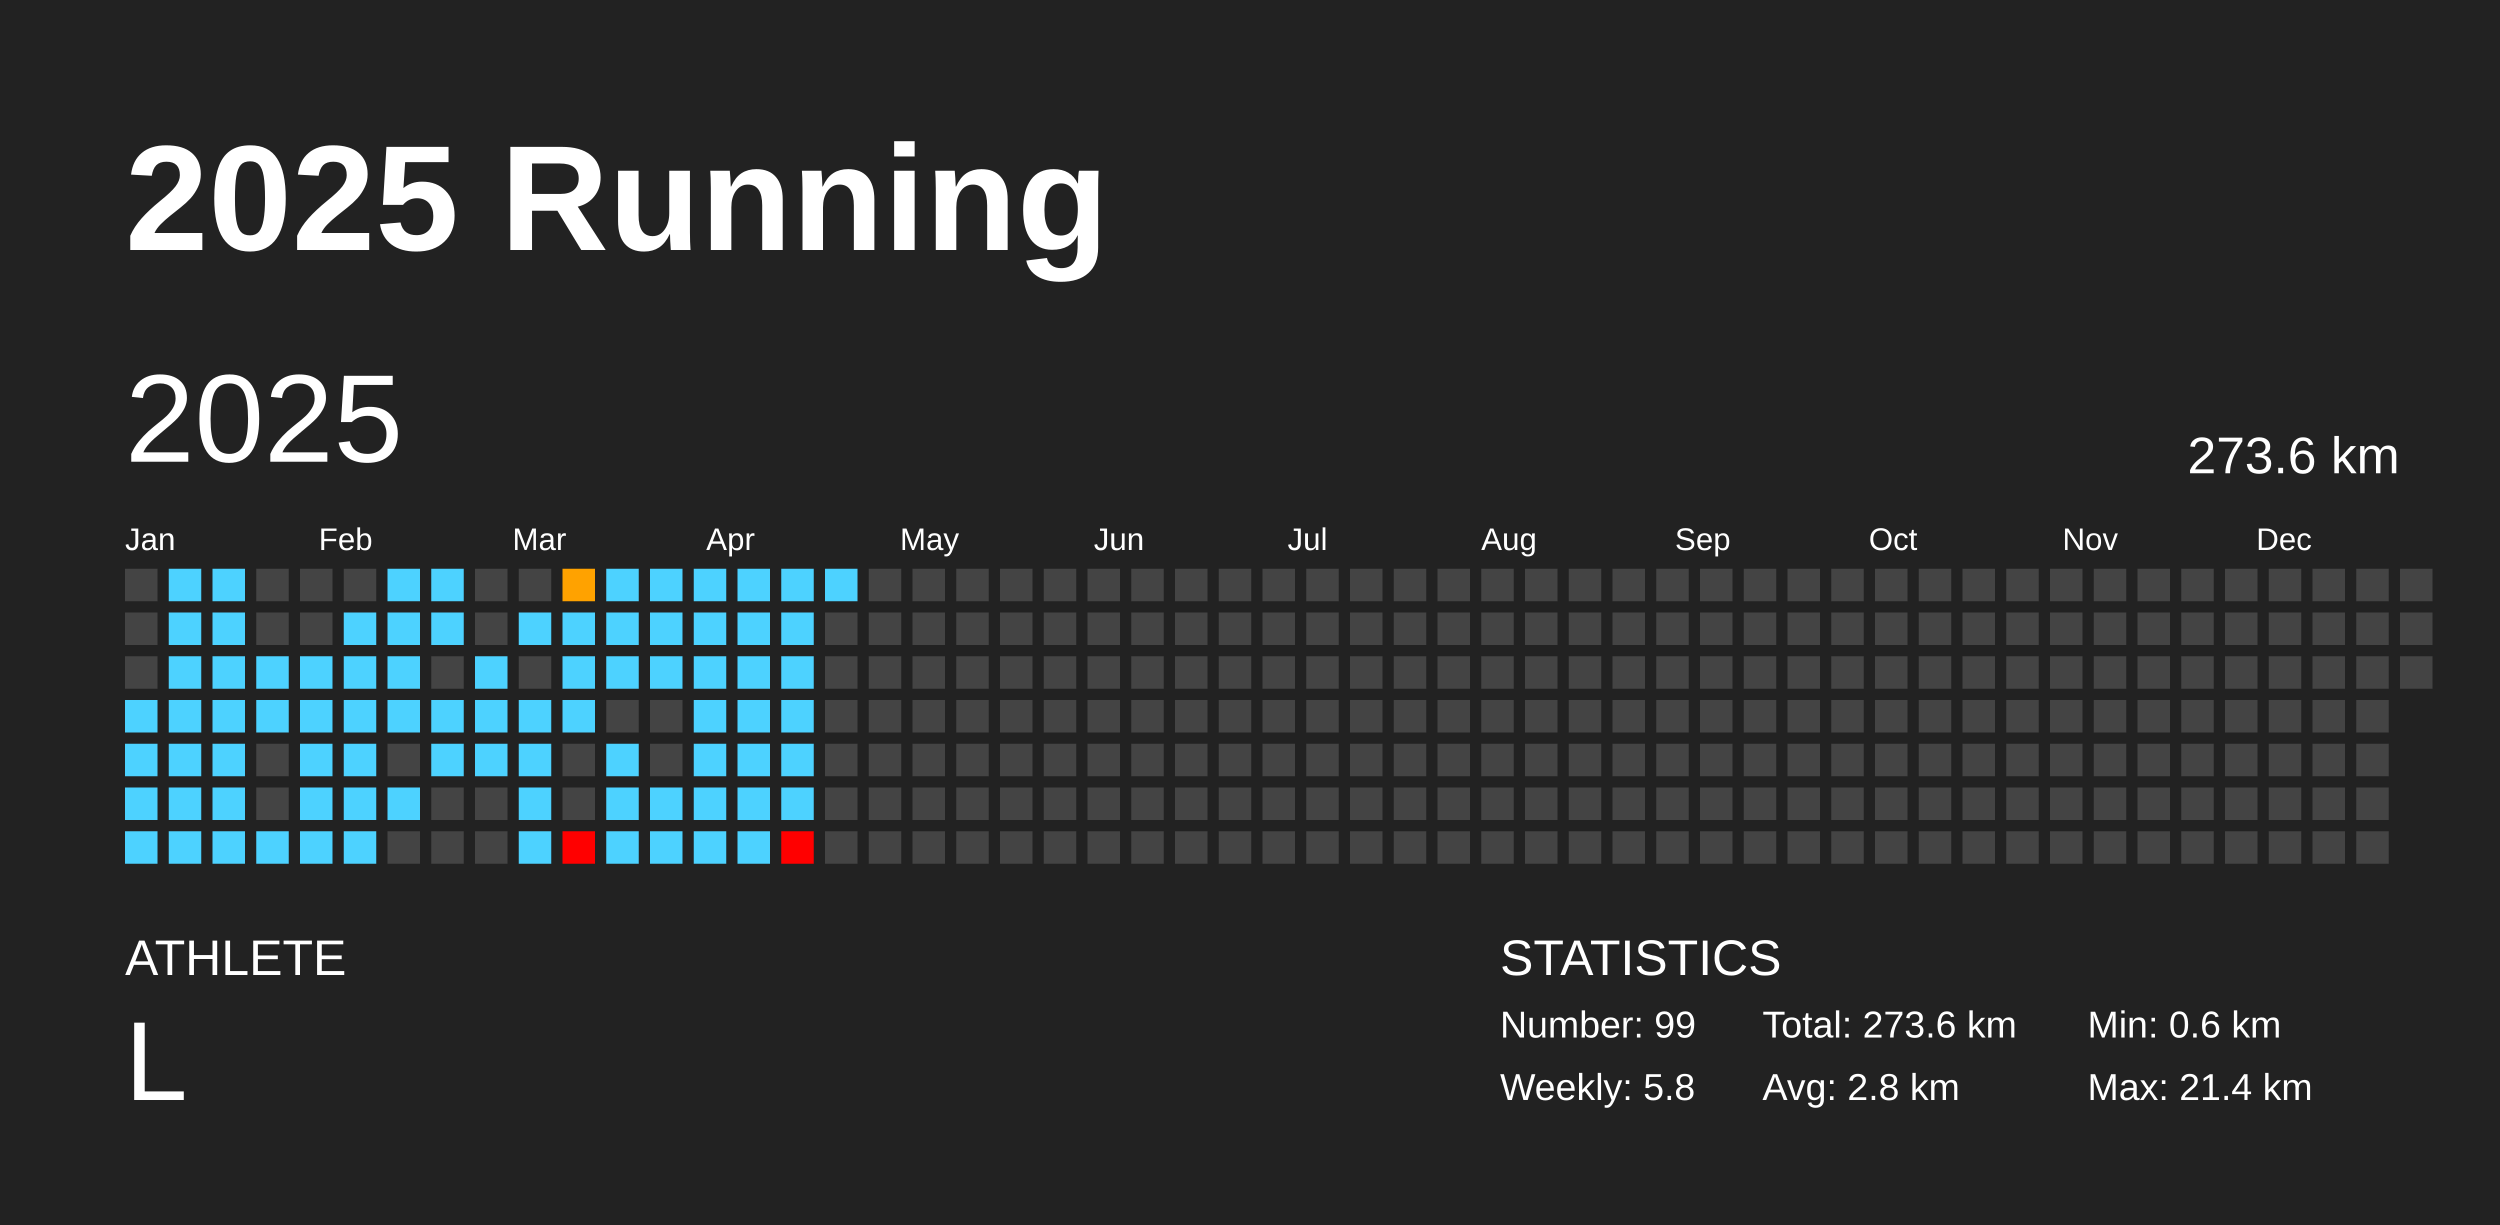
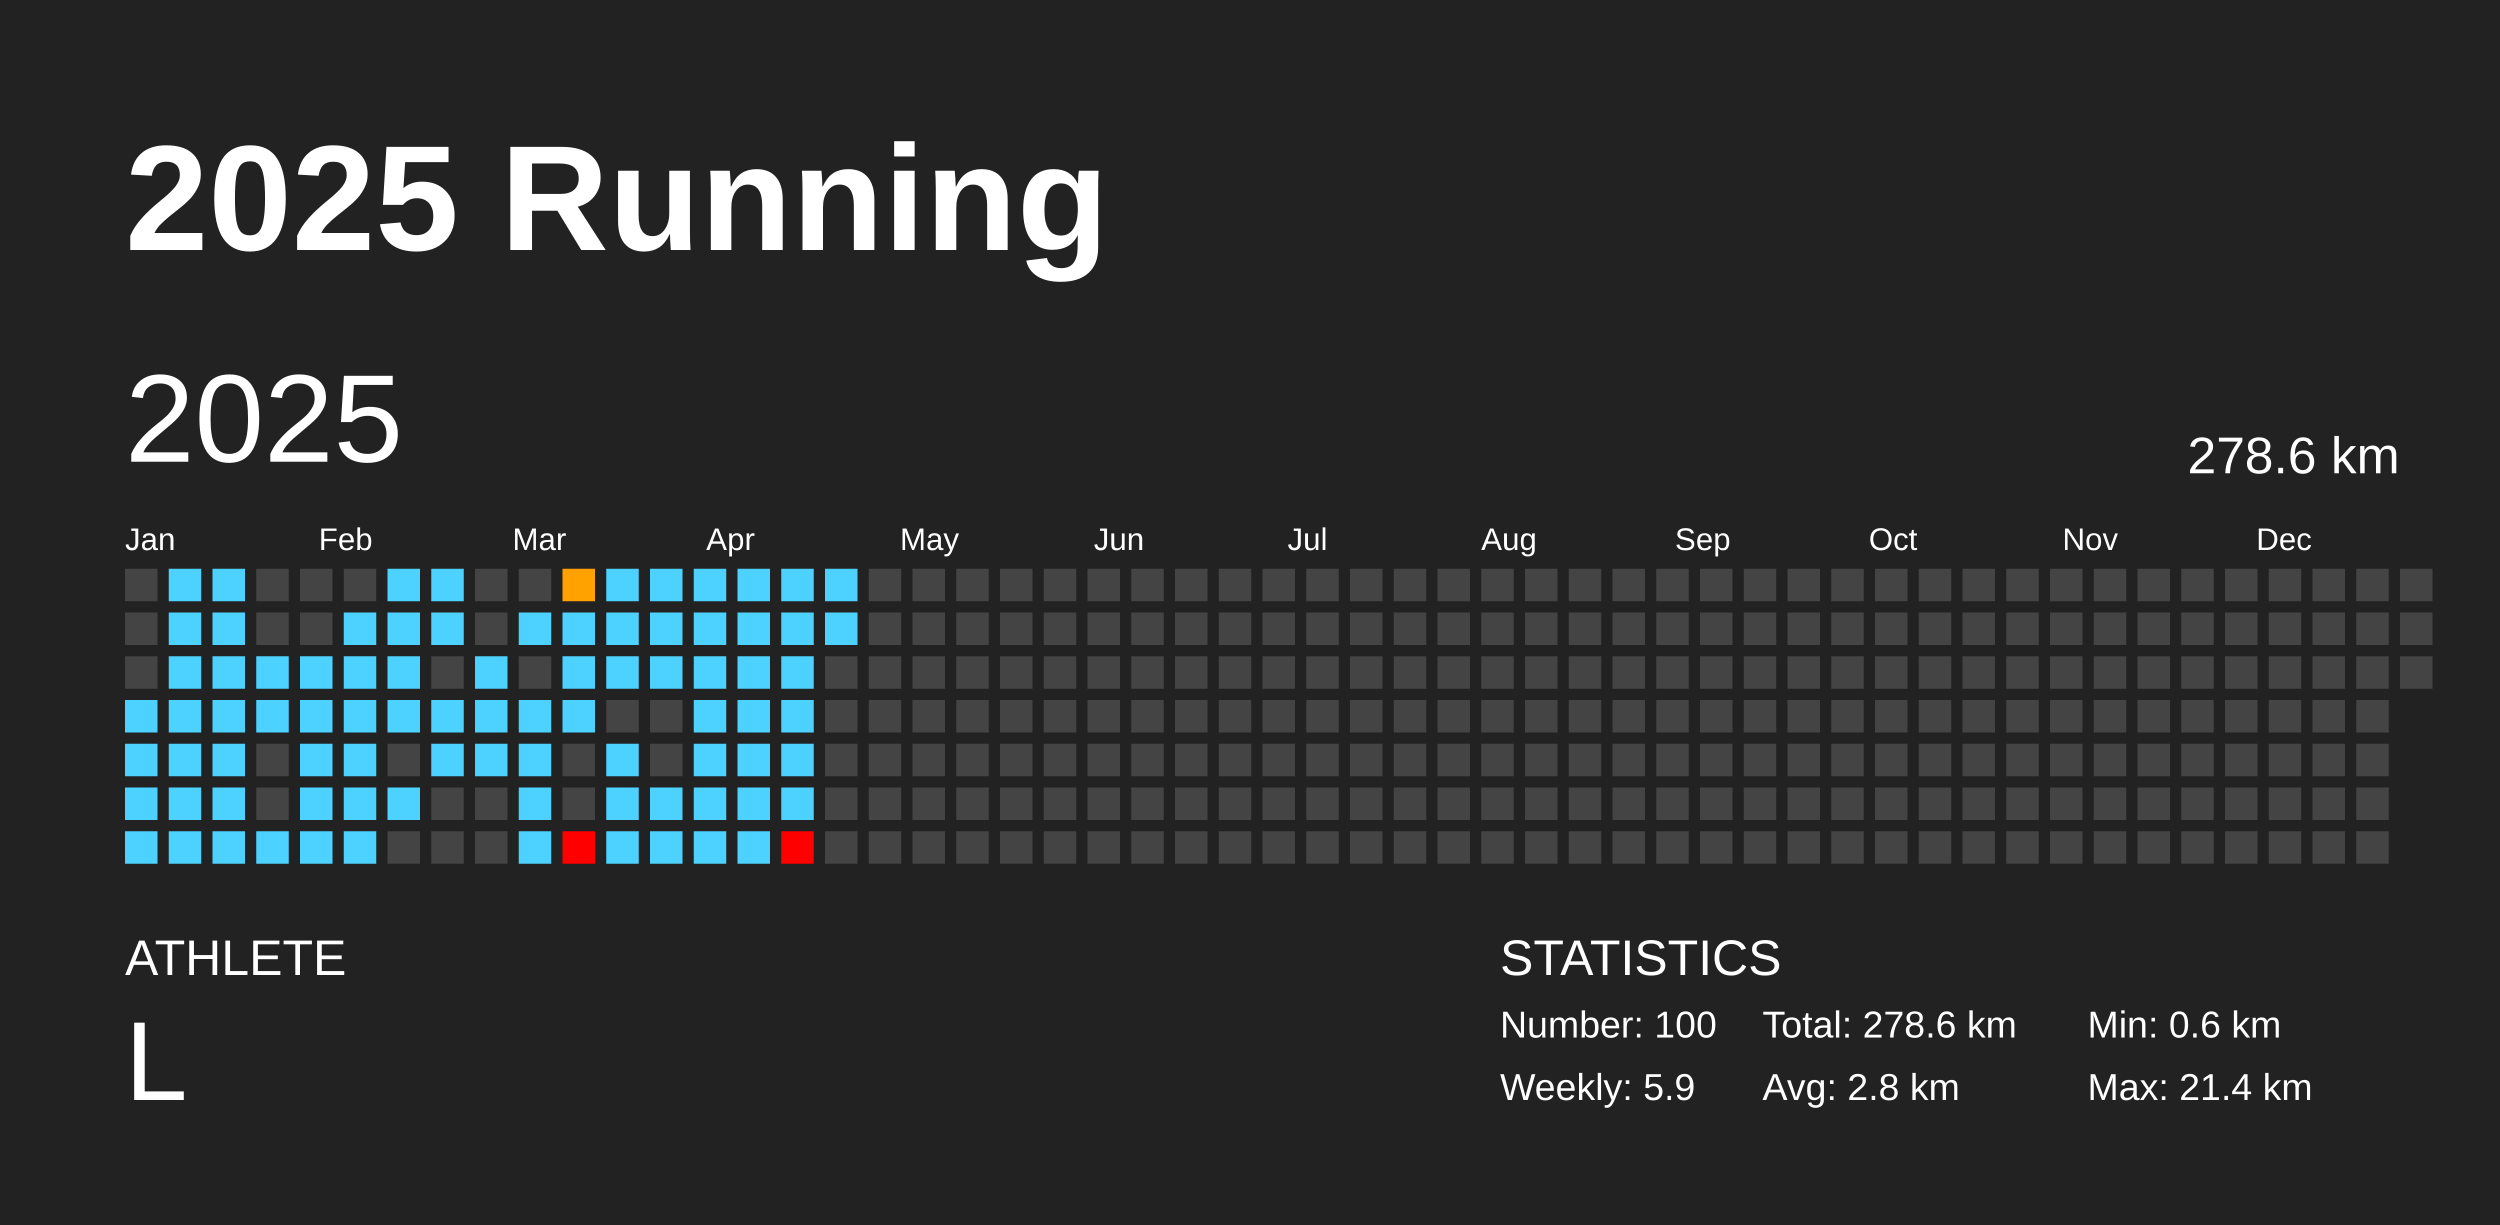
<svg xmlns="http://www.w3.org/2000/svg" baseProfile="full" height="98mm" version="1.1" viewBox="0,0,200,98" width="200mm">
  <defs />
  <rect fill="#222222" height="98" width="200" x="0" y="0" />
  <text fill="#FFFFFF" style="font-size:12px; font-family:Arial; font-weight:bold;" x="10" y="20">2025 Running</text>
  <text fill="#FFFFFF" style="font-size:4px; font-family:Arial" x="10" y="78">ATHLETE</text>
  <text fill="#FFFFFF" style="font-size:9px; font-family:Arial" x="10" y="88">L</text>
  <text fill="#FFFFFF" style="font-size:4px; font-family:Arial" x="120" y="78">STATISTICS</text>
-   <text fill="#FFFFFF" style="font-size:3px; font-family:Arial" x="120" y="83">Number: 99</text>
-   <text fill="#FFFFFF" style="font-size:3px; font-family:Arial" x="120" y="88">Weekly: 5.8</text>
-   <text fill="#FFFFFF" style="font-size:3px; font-family:Arial" x="141" y="83">Total: 273.6 km</text>
+   <text fill="#FFFFFF" style="font-size:3px; font-family:Arial" x="120" y="83">Number: 100</text>
+   <text fill="#FFFFFF" style="font-size:3px; font-family:Arial" x="120" y="88">Weekly: 5.9</text>
+   <text fill="#FFFFFF" style="font-size:3px; font-family:Arial" x="141" y="83">Total: 278.6 km</text>
  <text fill="#FFFFFF" style="font-size:3px; font-family:Arial" x="141" y="88">Avg: 2.8 km</text>
  <text fill="#FFFFFF" style="font-size:3px; font-family:Arial" x="167" y="83">Min: 0.6 km</text>
  <text fill="#FFFFFF" style="font-size:3px; font-family:Arial" x="167" y="88">Max: 21.4 km</text>
  <text dominant-baseline="hanging" fill="#FFFFFF" style="font-size:10.0px; font-family:Arial;" x="10" y="30">2025</text>
-   <text dominant-baseline="hanging" fill="#FFFFFF" style="font-size:4.125px; font-family:Arial;" x="175" y="35">273.6 km</text>
+   <text dominant-baseline="hanging" fill="#FFFFFF" style="font-size:4.125px; font-family:Arial;" x="175" y="35">278.6 km</text>
  <text fill="#FFFFFF" style="font-size:2.5px; font-family:Arial" x="10.0" y="44">Jan</text>
  <text fill="#FFFFFF" style="font-size:2.5px; font-family:Arial" x="25.5" y="44">Feb</text>
  <text fill="#FFFFFF" style="font-size:2.5px; font-family:Arial" x="41.0" y="44">Mar</text>
  <text fill="#FFFFFF" style="font-size:2.5px; font-family:Arial" x="56.5" y="44">Apr</text>
  <text fill="#FFFFFF" style="font-size:2.5px; font-family:Arial" x="72.0" y="44">May</text>
  <text fill="#FFFFFF" style="font-size:2.5px; font-family:Arial" x="87.5" y="44">Jun</text>
  <text fill="#FFFFFF" style="font-size:2.5px; font-family:Arial" x="103.0" y="44">Jul</text>
  <text fill="#FFFFFF" style="font-size:2.5px; font-family:Arial" x="118.5" y="44">Aug</text>
  <text fill="#FFFFFF" style="font-size:2.5px; font-family:Arial" x="134.0" y="44">Sep</text>
  <text fill="#FFFFFF" style="font-size:2.5px; font-family:Arial" x="149.5" y="44">Oct</text>
  <text fill="#FFFFFF" style="font-size:2.5px; font-family:Arial" x="165.0" y="44">Nov</text>
  <text fill="#FFFFFF" style="font-size:2.5px; font-family:Arial" x="180.5" y="44">Dec</text>
  <rect fill="#444444" height="2.6" width="2.6" x="10.0" y="45.5" />
  <rect fill="#444444" height="2.6" width="2.6" x="10.0" y="49.0" />
  <rect fill="#444444" height="2.6" width="2.6" x="10.0" y="52.5" />
  <rect fill="#4dd2ff" height="2.6" width="2.6" x="10.0" y="56.0" />
  <rect fill="#4dd2ff" height="2.6" width="2.6" x="10.0" y="59.5" />
  <rect fill="#4dd2ff" height="2.6" width="2.6" x="10.0" y="63.0" />
  <rect fill="#4dd2ff" height="2.6" width="2.6" x="10.0" y="66.5" />
  <rect fill="#4dd2ff" height="2.6" width="2.6" x="13.5" y="45.5" />
  <rect fill="#4dd2ff" height="2.6" width="2.6" x="13.5" y="49.0" />
  <rect fill="#4dd2ff" height="2.6" width="2.6" x="13.5" y="52.5" />
  <rect fill="#4dd2ff" height="2.6" width="2.6" x="13.5" y="56.0" />
  <rect fill="#4dd2ff" height="2.6" width="2.6" x="13.5" y="59.5" />
  <rect fill="#4dd2ff" height="2.6" width="2.6" x="13.5" y="63.0" />
  <rect fill="#4dd2ff" height="2.6" width="2.6" x="13.5" y="66.5" />
  <rect fill="#4dd2ff" height="2.6" width="2.6" x="17.0" y="45.5" />
  <rect fill="#4dd2ff" height="2.6" width="2.6" x="17.0" y="49.0" />
  <rect fill="#4dd2ff" height="2.6" width="2.6" x="17.0" y="52.5" />
  <rect fill="#4dd2ff" height="2.6" width="2.6" x="17.0" y="56.0" />
  <rect fill="#4dd2ff" height="2.6" width="2.6" x="17.0" y="59.5" />
  <rect fill="#4dd2ff" height="2.6" width="2.6" x="17.0" y="63.0" />
  <rect fill="#4dd2ff" height="2.6" width="2.6" x="17.0" y="66.5" />
  <rect fill="#444444" height="2.6" width="2.6" x="20.5" y="45.5" />
  <rect fill="#444444" height="2.6" width="2.6" x="20.5" y="49.0" />
  <rect fill="#4dd2ff" height="2.6" width="2.6" x="20.5" y="52.5" />
  <rect fill="#4dd2ff" height="2.6" width="2.6" x="20.5" y="56.0" />
  <rect fill="#444444" height="2.6" width="2.6" x="20.5" y="59.5" />
  <rect fill="#444444" height="2.6" width="2.6" x="20.5" y="63.0" />
  <rect fill="#4dd2ff" height="2.6" width="2.6" x="20.5" y="66.5" />
  <rect fill="#444444" height="2.6" width="2.6" x="24.0" y="45.5" />
  <rect fill="#444444" height="2.6" width="2.6" x="24.0" y="49.0" />
  <rect fill="#4dd2ff" height="2.6" width="2.6" x="24.0" y="52.5" />
  <rect fill="#4dd2ff" height="2.6" width="2.6" x="24.0" y="56.0" />
  <rect fill="#4dd2ff" height="2.6" width="2.6" x="24.0" y="59.5" />
  <rect fill="#4dd2ff" height="2.6" width="2.6" x="24.0" y="63.0" />
  <rect fill="#4dd2ff" height="2.6" width="2.6" x="24.0" y="66.5" />
  <rect fill="#444444" height="2.6" width="2.6" x="27.5" y="45.5" />
  <rect fill="#4dd2ff" height="2.6" width="2.6" x="27.5" y="49.0" />
  <rect fill="#4dd2ff" height="2.6" width="2.6" x="27.5" y="52.5" />
  <rect fill="#4dd2ff" height="2.6" width="2.6" x="27.5" y="56.0" />
  <rect fill="#4dd2ff" height="2.6" width="2.6" x="27.5" y="59.5" />
  <rect fill="#4dd2ff" height="2.6" width="2.6" x="27.5" y="63.0" />
  <rect fill="#4dd2ff" height="2.6" width="2.6" x="27.5" y="66.5" />
  <rect fill="#4dd2ff" height="2.6" width="2.6" x="31.0" y="45.5" />
  <rect fill="#4dd2ff" height="2.6" width="2.6" x="31.0" y="49.0" />
  <rect fill="#4dd2ff" height="2.6" width="2.6" x="31.0" y="52.5" />
  <rect fill="#4dd2ff" height="2.6" width="2.6" x="31.0" y="56.0" />
  <rect fill="#444444" height="2.6" width="2.6" x="31.0" y="59.5" />
  <rect fill="#4dd2ff" height="2.6" width="2.6" x="31.0" y="63.0" />
  <rect fill="#444444" height="2.6" width="2.6" x="31.0" y="66.5" />
  <rect fill="#4dd2ff" height="2.6" width="2.6" x="34.5" y="45.5" />
  <rect fill="#4dd2ff" height="2.6" width="2.6" x="34.5" y="49.0" />
  <rect fill="#444444" height="2.6" width="2.6" x="34.5" y="52.5" />
  <rect fill="#4dd2ff" height="2.6" width="2.6" x="34.5" y="56.0" />
  <rect fill="#4dd2ff" height="2.6" width="2.6" x="34.5" y="59.5" />
  <rect fill="#444444" height="2.6" width="2.6" x="34.5" y="63.0" />
  <rect fill="#444444" height="2.6" width="2.6" x="34.5" y="66.5" />
  <rect fill="#444444" height="2.6" width="2.6" x="38.0" y="45.5" />
  <rect fill="#444444" height="2.6" width="2.6" x="38.0" y="49.0" />
  <rect fill="#4dd2ff" height="2.6" width="2.6" x="38.0" y="52.5" />
  <rect fill="#4dd2ff" height="2.6" width="2.6" x="38.0" y="56.0" />
  <rect fill="#4dd2ff" height="2.6" width="2.6" x="38.0" y="59.5" />
  <rect fill="#444444" height="2.6" width="2.6" x="38.0" y="63.0" />
  <rect fill="#444444" height="2.6" width="2.6" x="38.0" y="66.5" />
  <rect fill="#444444" height="2.6" width="2.6" x="41.5" y="45.5" />
  <rect fill="#4dd2ff" height="2.6" width="2.6" x="41.5" y="49.0" />
  <rect fill="#444444" height="2.6" width="2.6" x="41.5" y="52.5" />
  <rect fill="#4dd2ff" height="2.6" width="2.6" x="41.5" y="56.0" />
  <rect fill="#4dd2ff" height="2.6" width="2.6" x="41.5" y="59.5" />
  <rect fill="#4dd2ff" height="2.6" width="2.6" x="41.5" y="63.0" />
  <rect fill="#4dd2ff" height="2.6" width="2.6" x="41.5" y="66.5" />
  <rect fill="#ffa200" height="2.6" width="2.6" x="45.0" y="45.5" />
  <rect fill="#4dd2ff" height="2.6" width="2.6" x="45.0" y="49.0" />
  <rect fill="#4dd2ff" height="2.6" width="2.6" x="45.0" y="52.5" />
  <rect fill="#4dd2ff" height="2.6" width="2.6" x="45.0" y="56.0" />
  <rect fill="#444444" height="2.6" width="2.6" x="45.0" y="59.5" />
  <rect fill="#444444" height="2.6" width="2.6" x="45.0" y="63.0" />
  <rect fill="red" height="2.6" width="2.6" x="45.0" y="66.5" />
  <rect fill="#4dd2ff" height="2.6" width="2.6" x="48.5" y="45.5" />
  <rect fill="#4dd2ff" height="2.6" width="2.6" x="48.5" y="49.0" />
  <rect fill="#4dd2ff" height="2.6" width="2.6" x="48.5" y="52.5" />
  <rect fill="#444444" height="2.6" width="2.6" x="48.5" y="56.0" />
  <rect fill="#4dd2ff" height="2.6" width="2.6" x="48.5" y="59.5" />
  <rect fill="#4dd2ff" height="2.6" width="2.6" x="48.5" y="63.0" />
  <rect fill="#4dd2ff" height="2.6" width="2.6" x="48.5" y="66.5" />
  <rect fill="#4dd2ff" height="2.6" width="2.6" x="52.0" y="45.5" />
  <rect fill="#4dd2ff" height="2.6" width="2.6" x="52.0" y="49.0" />
  <rect fill="#4dd2ff" height="2.6" width="2.6" x="52.0" y="52.5" />
  <rect fill="#444444" height="2.6" width="2.6" x="52.0" y="56.0" />
  <rect fill="#444444" height="2.6" width="2.6" x="52.0" y="59.5" />
  <rect fill="#4dd2ff" height="2.6" width="2.6" x="52.0" y="63.0" />
  <rect fill="#4dd2ff" height="2.6" width="2.6" x="52.0" y="66.5" />
  <rect fill="#4dd2ff" height="2.6" width="2.6" x="55.5" y="45.5" />
  <rect fill="#4dd2ff" height="2.6" width="2.6" x="55.5" y="49.0" />
  <rect fill="#4dd2ff" height="2.6" width="2.6" x="55.5" y="52.5" />
  <rect fill="#4dd2ff" height="2.6" width="2.6" x="55.5" y="56.0" />
  <rect fill="#4dd2ff" height="2.6" width="2.6" x="55.5" y="59.5" />
  <rect fill="#4dd2ff" height="2.6" width="2.6" x="55.5" y="63.0" />
  <rect fill="#4dd2ff" height="2.6" width="2.6" x="55.5" y="66.5" />
  <rect fill="#4dd2ff" height="2.6" width="2.6" x="59.0" y="45.5" />
  <rect fill="#4dd2ff" height="2.6" width="2.6" x="59.0" y="49.0" />
  <rect fill="#4dd2ff" height="2.6" width="2.6" x="59.0" y="52.5" />
  <rect fill="#4dd2ff" height="2.6" width="2.6" x="59.0" y="56.0" />
  <rect fill="#4dd2ff" height="2.6" width="2.6" x="59.0" y="59.5" />
  <rect fill="#4dd2ff" height="2.6" width="2.6" x="59.0" y="63.0" />
  <rect fill="#4dd2ff" height="2.6" width="2.6" x="59.0" y="66.5" />
  <rect fill="#4dd2ff" height="2.6" width="2.6" x="62.5" y="45.5" />
  <rect fill="#4dd2ff" height="2.6" width="2.6" x="62.5" y="49.0" />
  <rect fill="#4dd2ff" height="2.6" width="2.6" x="62.5" y="52.5" />
  <rect fill="#4dd2ff" height="2.6" width="2.6" x="62.5" y="56.0" />
  <rect fill="#4dd2ff" height="2.6" width="2.6" x="62.5" y="59.5" />
  <rect fill="#4dd2ff" height="2.6" width="2.6" x="62.5" y="63.0" />
  <rect fill="red" height="2.6" width="2.6" x="62.5" y="66.5" />
  <rect fill="#4dd2ff" height="2.6" width="2.6" x="66.0" y="45.5" />
-   <rect fill="#444444" height="2.6" width="2.6" x="66.0" y="49.0" />
+   <rect fill="#4dd2ff" height="2.6" width="2.6" x="66.0" y="49.0" />
  <rect fill="#444444" height="2.6" width="2.6" x="66.0" y="52.5" />
  <rect fill="#444444" height="2.6" width="2.6" x="66.0" y="56.0" />
  <rect fill="#444444" height="2.6" width="2.6" x="66.0" y="59.5" />
  <rect fill="#444444" height="2.6" width="2.6" x="66.0" y="63.0" />
  <rect fill="#444444" height="2.6" width="2.6" x="66.0" y="66.5" />
  <rect fill="#444444" height="2.6" width="2.6" x="69.5" y="45.5" />
  <rect fill="#444444" height="2.6" width="2.6" x="69.5" y="49.0" />
  <rect fill="#444444" height="2.6" width="2.6" x="69.5" y="52.5" />
  <rect fill="#444444" height="2.6" width="2.6" x="69.5" y="56.0" />
  <rect fill="#444444" height="2.6" width="2.6" x="69.5" y="59.5" />
  <rect fill="#444444" height="2.6" width="2.6" x="69.5" y="63.0" />
  <rect fill="#444444" height="2.6" width="2.6" x="69.5" y="66.5" />
  <rect fill="#444444" height="2.6" width="2.6" x="73.0" y="45.5" />
  <rect fill="#444444" height="2.6" width="2.6" x="73.0" y="49.0" />
  <rect fill="#444444" height="2.6" width="2.6" x="73.0" y="52.5" />
  <rect fill="#444444" height="2.6" width="2.6" x="73.0" y="56.0" />
  <rect fill="#444444" height="2.6" width="2.6" x="73.0" y="59.5" />
  <rect fill="#444444" height="2.6" width="2.6" x="73.0" y="63.0" />
  <rect fill="#444444" height="2.6" width="2.6" x="73.0" y="66.5" />
  <rect fill="#444444" height="2.6" width="2.6" x="76.5" y="45.5" />
  <rect fill="#444444" height="2.6" width="2.6" x="76.5" y="49.0" />
  <rect fill="#444444" height="2.6" width="2.6" x="76.5" y="52.5" />
  <rect fill="#444444" height="2.6" width="2.6" x="76.5" y="56.0" />
  <rect fill="#444444" height="2.6" width="2.6" x="76.5" y="59.5" />
  <rect fill="#444444" height="2.6" width="2.6" x="76.5" y="63.0" />
  <rect fill="#444444" height="2.6" width="2.6" x="76.5" y="66.5" />
  <rect fill="#444444" height="2.6" width="2.6" x="80.0" y="45.5" />
  <rect fill="#444444" height="2.6" width="2.6" x="80.0" y="49.0" />
  <rect fill="#444444" height="2.6" width="2.6" x="80.0" y="52.5" />
  <rect fill="#444444" height="2.6" width="2.6" x="80.0" y="56.0" />
  <rect fill="#444444" height="2.6" width="2.6" x="80.0" y="59.5" />
  <rect fill="#444444" height="2.6" width="2.6" x="80.0" y="63.0" />
  <rect fill="#444444" height="2.6" width="2.6" x="80.0" y="66.5" />
  <rect fill="#444444" height="2.6" width="2.6" x="83.5" y="45.5" />
  <rect fill="#444444" height="2.6" width="2.6" x="83.5" y="49.0" />
  <rect fill="#444444" height="2.6" width="2.6" x="83.5" y="52.5" />
  <rect fill="#444444" height="2.6" width="2.6" x="83.5" y="56.0" />
  <rect fill="#444444" height="2.6" width="2.6" x="83.5" y="59.5" />
  <rect fill="#444444" height="2.6" width="2.6" x="83.5" y="63.0" />
  <rect fill="#444444" height="2.6" width="2.6" x="83.5" y="66.5" />
  <rect fill="#444444" height="2.6" width="2.6" x="87.0" y="45.5" />
  <rect fill="#444444" height="2.6" width="2.6" x="87.0" y="49.0" />
  <rect fill="#444444" height="2.6" width="2.6" x="87.0" y="52.5" />
  <rect fill="#444444" height="2.6" width="2.6" x="87.0" y="56.0" />
  <rect fill="#444444" height="2.6" width="2.6" x="87.0" y="59.5" />
  <rect fill="#444444" height="2.6" width="2.6" x="87.0" y="63.0" />
  <rect fill="#444444" height="2.6" width="2.6" x="87.0" y="66.5" />
  <rect fill="#444444" height="2.6" width="2.6" x="90.5" y="45.5" />
  <rect fill="#444444" height="2.6" width="2.6" x="90.5" y="49.0" />
  <rect fill="#444444" height="2.6" width="2.6" x="90.5" y="52.5" />
  <rect fill="#444444" height="2.6" width="2.6" x="90.5" y="56.0" />
  <rect fill="#444444" height="2.6" width="2.6" x="90.5" y="59.5" />
  <rect fill="#444444" height="2.6" width="2.6" x="90.5" y="63.0" />
  <rect fill="#444444" height="2.6" width="2.6" x="90.5" y="66.5" />
  <rect fill="#444444" height="2.6" width="2.6" x="94.0" y="45.5" />
  <rect fill="#444444" height="2.6" width="2.6" x="94.0" y="49.0" />
  <rect fill="#444444" height="2.6" width="2.6" x="94.0" y="52.5" />
  <rect fill="#444444" height="2.6" width="2.6" x="94.0" y="56.0" />
  <rect fill="#444444" height="2.6" width="2.6" x="94.0" y="59.5" />
  <rect fill="#444444" height="2.6" width="2.6" x="94.0" y="63.0" />
  <rect fill="#444444" height="2.6" width="2.6" x="94.0" y="66.5" />
  <rect fill="#444444" height="2.6" width="2.6" x="97.5" y="45.5" />
  <rect fill="#444444" height="2.6" width="2.6" x="97.5" y="49.0" />
  <rect fill="#444444" height="2.6" width="2.6" x="97.5" y="52.5" />
  <rect fill="#444444" height="2.6" width="2.6" x="97.5" y="56.0" />
  <rect fill="#444444" height="2.6" width="2.6" x="97.5" y="59.5" />
  <rect fill="#444444" height="2.6" width="2.6" x="97.5" y="63.0" />
  <rect fill="#444444" height="2.6" width="2.6" x="97.5" y="66.5" />
  <rect fill="#444444" height="2.6" width="2.6" x="101.0" y="45.5" />
  <rect fill="#444444" height="2.6" width="2.6" x="101.0" y="49.0" />
  <rect fill="#444444" height="2.6" width="2.6" x="101.0" y="52.5" />
  <rect fill="#444444" height="2.6" width="2.6" x="101.0" y="56.0" />
  <rect fill="#444444" height="2.6" width="2.6" x="101.0" y="59.5" />
  <rect fill="#444444" height="2.6" width="2.6" x="101.0" y="63.0" />
  <rect fill="#444444" height="2.6" width="2.6" x="101.0" y="66.5" />
  <rect fill="#444444" height="2.6" width="2.6" x="104.5" y="45.5" />
  <rect fill="#444444" height="2.6" width="2.6" x="104.5" y="49.0" />
  <rect fill="#444444" height="2.6" width="2.6" x="104.5" y="52.5" />
  <rect fill="#444444" height="2.6" width="2.6" x="104.5" y="56.0" />
  <rect fill="#444444" height="2.6" width="2.6" x="104.5" y="59.5" />
  <rect fill="#444444" height="2.6" width="2.6" x="104.5" y="63.0" />
  <rect fill="#444444" height="2.6" width="2.6" x="104.5" y="66.5" />
  <rect fill="#444444" height="2.6" width="2.6" x="108.0" y="45.5" />
  <rect fill="#444444" height="2.6" width="2.6" x="108.0" y="49.0" />
  <rect fill="#444444" height="2.6" width="2.6" x="108.0" y="52.5" />
  <rect fill="#444444" height="2.6" width="2.6" x="108.0" y="56.0" />
  <rect fill="#444444" height="2.6" width="2.6" x="108.0" y="59.5" />
  <rect fill="#444444" height="2.6" width="2.6" x="108.0" y="63.0" />
  <rect fill="#444444" height="2.6" width="2.6" x="108.0" y="66.5" />
  <rect fill="#444444" height="2.6" width="2.6" x="111.5" y="45.5" />
  <rect fill="#444444" height="2.6" width="2.6" x="111.5" y="49.0" />
  <rect fill="#444444" height="2.6" width="2.6" x="111.5" y="52.5" />
  <rect fill="#444444" height="2.6" width="2.6" x="111.5" y="56.0" />
  <rect fill="#444444" height="2.6" width="2.6" x="111.5" y="59.5" />
  <rect fill="#444444" height="2.6" width="2.6" x="111.5" y="63.0" />
  <rect fill="#444444" height="2.6" width="2.6" x="111.5" y="66.5" />
  <rect fill="#444444" height="2.6" width="2.6" x="115.0" y="45.5" />
  <rect fill="#444444" height="2.6" width="2.6" x="115.0" y="49.0" />
  <rect fill="#444444" height="2.6" width="2.6" x="115.0" y="52.5" />
  <rect fill="#444444" height="2.6" width="2.6" x="115.0" y="56.0" />
  <rect fill="#444444" height="2.6" width="2.6" x="115.0" y="59.5" />
  <rect fill="#444444" height="2.6" width="2.6" x="115.0" y="63.0" />
  <rect fill="#444444" height="2.6" width="2.6" x="115.0" y="66.5" />
  <rect fill="#444444" height="2.6" width="2.6" x="118.5" y="45.5" />
  <rect fill="#444444" height="2.6" width="2.6" x="118.5" y="49.0" />
  <rect fill="#444444" height="2.6" width="2.6" x="118.5" y="52.5" />
  <rect fill="#444444" height="2.6" width="2.6" x="118.5" y="56.0" />
  <rect fill="#444444" height="2.6" width="2.6" x="118.5" y="59.5" />
  <rect fill="#444444" height="2.6" width="2.6" x="118.5" y="63.0" />
  <rect fill="#444444" height="2.6" width="2.6" x="118.5" y="66.5" />
  <rect fill="#444444" height="2.6" width="2.6" x="122.0" y="45.5" />
  <rect fill="#444444" height="2.6" width="2.6" x="122.0" y="49.0" />
  <rect fill="#444444" height="2.6" width="2.6" x="122.0" y="52.5" />
  <rect fill="#444444" height="2.6" width="2.6" x="122.0" y="56.0" />
  <rect fill="#444444" height="2.6" width="2.6" x="122.0" y="59.5" />
  <rect fill="#444444" height="2.6" width="2.6" x="122.0" y="63.0" />
  <rect fill="#444444" height="2.6" width="2.6" x="122.0" y="66.5" />
  <rect fill="#444444" height="2.6" width="2.6" x="125.5" y="45.5" />
  <rect fill="#444444" height="2.6" width="2.6" x="125.5" y="49.0" />
  <rect fill="#444444" height="2.6" width="2.6" x="125.5" y="52.5" />
  <rect fill="#444444" height="2.6" width="2.6" x="125.5" y="56.0" />
  <rect fill="#444444" height="2.6" width="2.6" x="125.5" y="59.5" />
  <rect fill="#444444" height="2.6" width="2.6" x="125.5" y="63.0" />
  <rect fill="#444444" height="2.6" width="2.6" x="125.5" y="66.5" />
  <rect fill="#444444" height="2.6" width="2.6" x="129.0" y="45.5" />
  <rect fill="#444444" height="2.6" width="2.6" x="129.0" y="49.0" />
  <rect fill="#444444" height="2.6" width="2.6" x="129.0" y="52.5" />
  <rect fill="#444444" height="2.6" width="2.6" x="129.0" y="56.0" />
  <rect fill="#444444" height="2.6" width="2.6" x="129.0" y="59.5" />
  <rect fill="#444444" height="2.6" width="2.6" x="129.0" y="63.0" />
  <rect fill="#444444" height="2.6" width="2.6" x="129.0" y="66.5" />
  <rect fill="#444444" height="2.6" width="2.6" x="132.5" y="45.5" />
  <rect fill="#444444" height="2.6" width="2.6" x="132.5" y="49.0" />
  <rect fill="#444444" height="2.6" width="2.6" x="132.5" y="52.5" />
  <rect fill="#444444" height="2.6" width="2.6" x="132.5" y="56.0" />
  <rect fill="#444444" height="2.6" width="2.6" x="132.5" y="59.5" />
  <rect fill="#444444" height="2.6" width="2.6" x="132.5" y="63.0" />
  <rect fill="#444444" height="2.6" width="2.6" x="132.5" y="66.5" />
  <rect fill="#444444" height="2.6" width="2.6" x="136.0" y="45.5" />
  <rect fill="#444444" height="2.6" width="2.6" x="136.0" y="49.0" />
  <rect fill="#444444" height="2.6" width="2.6" x="136.0" y="52.5" />
  <rect fill="#444444" height="2.6" width="2.6" x="136.0" y="56.0" />
  <rect fill="#444444" height="2.6" width="2.6" x="136.0" y="59.5" />
  <rect fill="#444444" height="2.6" width="2.6" x="136.0" y="63.0" />
  <rect fill="#444444" height="2.6" width="2.6" x="136.0" y="66.5" />
  <rect fill="#444444" height="2.6" width="2.6" x="139.5" y="45.5" />
  <rect fill="#444444" height="2.6" width="2.6" x="139.5" y="49.0" />
  <rect fill="#444444" height="2.6" width="2.6" x="139.5" y="52.5" />
  <rect fill="#444444" height="2.6" width="2.6" x="139.5" y="56.0" />
  <rect fill="#444444" height="2.6" width="2.6" x="139.5" y="59.5" />
  <rect fill="#444444" height="2.6" width="2.6" x="139.5" y="63.0" />
  <rect fill="#444444" height="2.6" width="2.6" x="139.5" y="66.5" />
  <rect fill="#444444" height="2.6" width="2.6" x="143.0" y="45.5" />
  <rect fill="#444444" height="2.6" width="2.6" x="143.0" y="49.0" />
  <rect fill="#444444" height="2.6" width="2.6" x="143.0" y="52.5" />
  <rect fill="#444444" height="2.6" width="2.6" x="143.0" y="56.0" />
  <rect fill="#444444" height="2.6" width="2.6" x="143.0" y="59.5" />
  <rect fill="#444444" height="2.6" width="2.6" x="143.0" y="63.0" />
  <rect fill="#444444" height="2.6" width="2.6" x="143.0" y="66.5" />
  <rect fill="#444444" height="2.6" width="2.6" x="146.5" y="45.5" />
  <rect fill="#444444" height="2.6" width="2.6" x="146.5" y="49.0" />
  <rect fill="#444444" height="2.6" width="2.6" x="146.5" y="52.5" />
  <rect fill="#444444" height="2.6" width="2.6" x="146.5" y="56.0" />
  <rect fill="#444444" height="2.6" width="2.6" x="146.5" y="59.5" />
  <rect fill="#444444" height="2.6" width="2.6" x="146.5" y="63.0" />
  <rect fill="#444444" height="2.6" width="2.6" x="146.5" y="66.5" />
  <rect fill="#444444" height="2.6" width="2.6" x="150.0" y="45.5" />
  <rect fill="#444444" height="2.6" width="2.6" x="150.0" y="49.0" />
  <rect fill="#444444" height="2.6" width="2.6" x="150.0" y="52.5" />
  <rect fill="#444444" height="2.6" width="2.6" x="150.0" y="56.0" />
  <rect fill="#444444" height="2.6" width="2.6" x="150.0" y="59.5" />
  <rect fill="#444444" height="2.6" width="2.6" x="150.0" y="63.0" />
  <rect fill="#444444" height="2.6" width="2.6" x="150.0" y="66.5" />
  <rect fill="#444444" height="2.6" width="2.6" x="153.5" y="45.5" />
  <rect fill="#444444" height="2.6" width="2.6" x="153.5" y="49.0" />
  <rect fill="#444444" height="2.6" width="2.6" x="153.5" y="52.5" />
  <rect fill="#444444" height="2.6" width="2.6" x="153.5" y="56.0" />
  <rect fill="#444444" height="2.6" width="2.6" x="153.5" y="59.5" />
  <rect fill="#444444" height="2.6" width="2.6" x="153.5" y="63.0" />
  <rect fill="#444444" height="2.6" width="2.6" x="153.5" y="66.5" />
  <rect fill="#444444" height="2.6" width="2.6" x="157.0" y="45.5" />
  <rect fill="#444444" height="2.6" width="2.6" x="157.0" y="49.0" />
  <rect fill="#444444" height="2.6" width="2.6" x="157.0" y="52.5" />
  <rect fill="#444444" height="2.6" width="2.6" x="157.0" y="56.0" />
  <rect fill="#444444" height="2.6" width="2.6" x="157.0" y="59.5" />
  <rect fill="#444444" height="2.6" width="2.6" x="157.0" y="63.0" />
  <rect fill="#444444" height="2.6" width="2.6" x="157.0" y="66.5" />
  <rect fill="#444444" height="2.6" width="2.6" x="160.5" y="45.5" />
  <rect fill="#444444" height="2.6" width="2.6" x="160.5" y="49.0" />
  <rect fill="#444444" height="2.6" width="2.6" x="160.5" y="52.5" />
  <rect fill="#444444" height="2.6" width="2.6" x="160.5" y="56.0" />
  <rect fill="#444444" height="2.6" width="2.6" x="160.5" y="59.5" />
  <rect fill="#444444" height="2.6" width="2.6" x="160.5" y="63.0" />
  <rect fill="#444444" height="2.6" width="2.6" x="160.5" y="66.5" />
  <rect fill="#444444" height="2.6" width="2.6" x="164.0" y="45.5" />
  <rect fill="#444444" height="2.6" width="2.6" x="164.0" y="49.0" />
  <rect fill="#444444" height="2.6" width="2.6" x="164.0" y="52.5" />
  <rect fill="#444444" height="2.6" width="2.6" x="164.0" y="56.0" />
  <rect fill="#444444" height="2.6" width="2.6" x="164.0" y="59.5" />
  <rect fill="#444444" height="2.6" width="2.6" x="164.0" y="63.0" />
  <rect fill="#444444" height="2.6" width="2.6" x="164.0" y="66.5" />
  <rect fill="#444444" height="2.6" width="2.6" x="167.5" y="45.5" />
  <rect fill="#444444" height="2.6" width="2.6" x="167.5" y="49.0" />
  <rect fill="#444444" height="2.6" width="2.6" x="167.5" y="52.5" />
  <rect fill="#444444" height="2.6" width="2.6" x="167.5" y="56.0" />
  <rect fill="#444444" height="2.6" width="2.6" x="167.5" y="59.5" />
  <rect fill="#444444" height="2.6" width="2.6" x="167.5" y="63.0" />
  <rect fill="#444444" height="2.6" width="2.6" x="167.5" y="66.5" />
  <rect fill="#444444" height="2.6" width="2.6" x="171.0" y="45.5" />
  <rect fill="#444444" height="2.6" width="2.6" x="171.0" y="49.0" />
  <rect fill="#444444" height="2.6" width="2.6" x="171.0" y="52.5" />
  <rect fill="#444444" height="2.6" width="2.6" x="171.0" y="56.0" />
  <rect fill="#444444" height="2.6" width="2.6" x="171.0" y="59.5" />
  <rect fill="#444444" height="2.6" width="2.6" x="171.0" y="63.0" />
  <rect fill="#444444" height="2.6" width="2.6" x="171.0" y="66.5" />
  <rect fill="#444444" height="2.6" width="2.6" x="174.5" y="45.5" />
  <rect fill="#444444" height="2.6" width="2.6" x="174.5" y="49.0" />
  <rect fill="#444444" height="2.6" width="2.6" x="174.5" y="52.5" />
  <rect fill="#444444" height="2.6" width="2.6" x="174.5" y="56.0" />
  <rect fill="#444444" height="2.6" width="2.6" x="174.5" y="59.5" />
  <rect fill="#444444" height="2.6" width="2.6" x="174.5" y="63.0" />
  <rect fill="#444444" height="2.6" width="2.6" x="174.5" y="66.5" />
  <rect fill="#444444" height="2.6" width="2.6" x="178.0" y="45.5" />
  <rect fill="#444444" height="2.6" width="2.6" x="178.0" y="49.0" />
  <rect fill="#444444" height="2.6" width="2.6" x="178.0" y="52.5" />
  <rect fill="#444444" height="2.6" width="2.6" x="178.0" y="56.0" />
  <rect fill="#444444" height="2.6" width="2.6" x="178.0" y="59.5" />
  <rect fill="#444444" height="2.6" width="2.6" x="178.0" y="63.0" />
  <rect fill="#444444" height="2.6" width="2.6" x="178.0" y="66.5" />
  <rect fill="#444444" height="2.6" width="2.6" x="181.5" y="45.5" />
  <rect fill="#444444" height="2.6" width="2.6" x="181.5" y="49.0" />
  <rect fill="#444444" height="2.6" width="2.6" x="181.5" y="52.5" />
  <rect fill="#444444" height="2.6" width="2.6" x="181.5" y="56.0" />
  <rect fill="#444444" height="2.6" width="2.6" x="181.5" y="59.5" />
  <rect fill="#444444" height="2.6" width="2.6" x="181.5" y="63.0" />
  <rect fill="#444444" height="2.6" width="2.6" x="181.5" y="66.5" />
  <rect fill="#444444" height="2.6" width="2.6" x="185.0" y="45.5" />
  <rect fill="#444444" height="2.6" width="2.6" x="185.0" y="49.0" />
  <rect fill="#444444" height="2.6" width="2.6" x="185.0" y="52.5" />
  <rect fill="#444444" height="2.6" width="2.6" x="185.0" y="56.0" />
  <rect fill="#444444" height="2.6" width="2.6" x="185.0" y="59.5" />
  <rect fill="#444444" height="2.6" width="2.6" x="185.0" y="63.0" />
  <rect fill="#444444" height="2.6" width="2.6" x="185.0" y="66.5" />
  <rect fill="#444444" height="2.6" width="2.6" x="188.5" y="45.5" />
  <rect fill="#444444" height="2.6" width="2.6" x="188.5" y="49.0" />
  <rect fill="#444444" height="2.6" width="2.6" x="188.5" y="52.5" />
  <rect fill="#444444" height="2.6" width="2.6" x="188.5" y="56.0" />
  <rect fill="#444444" height="2.6" width="2.6" x="188.5" y="59.5" />
  <rect fill="#444444" height="2.6" width="2.6" x="188.5" y="63.0" />
  <rect fill="#444444" height="2.6" width="2.6" x="188.5" y="66.5" />
  <rect fill="#444444" height="2.6" width="2.6" x="192.0" y="45.5" />
  <rect fill="#444444" height="2.6" width="2.6" x="192.0" y="49.0" />
  <rect fill="#444444" height="2.6" width="2.6" x="192.0" y="52.5" />
</svg>
